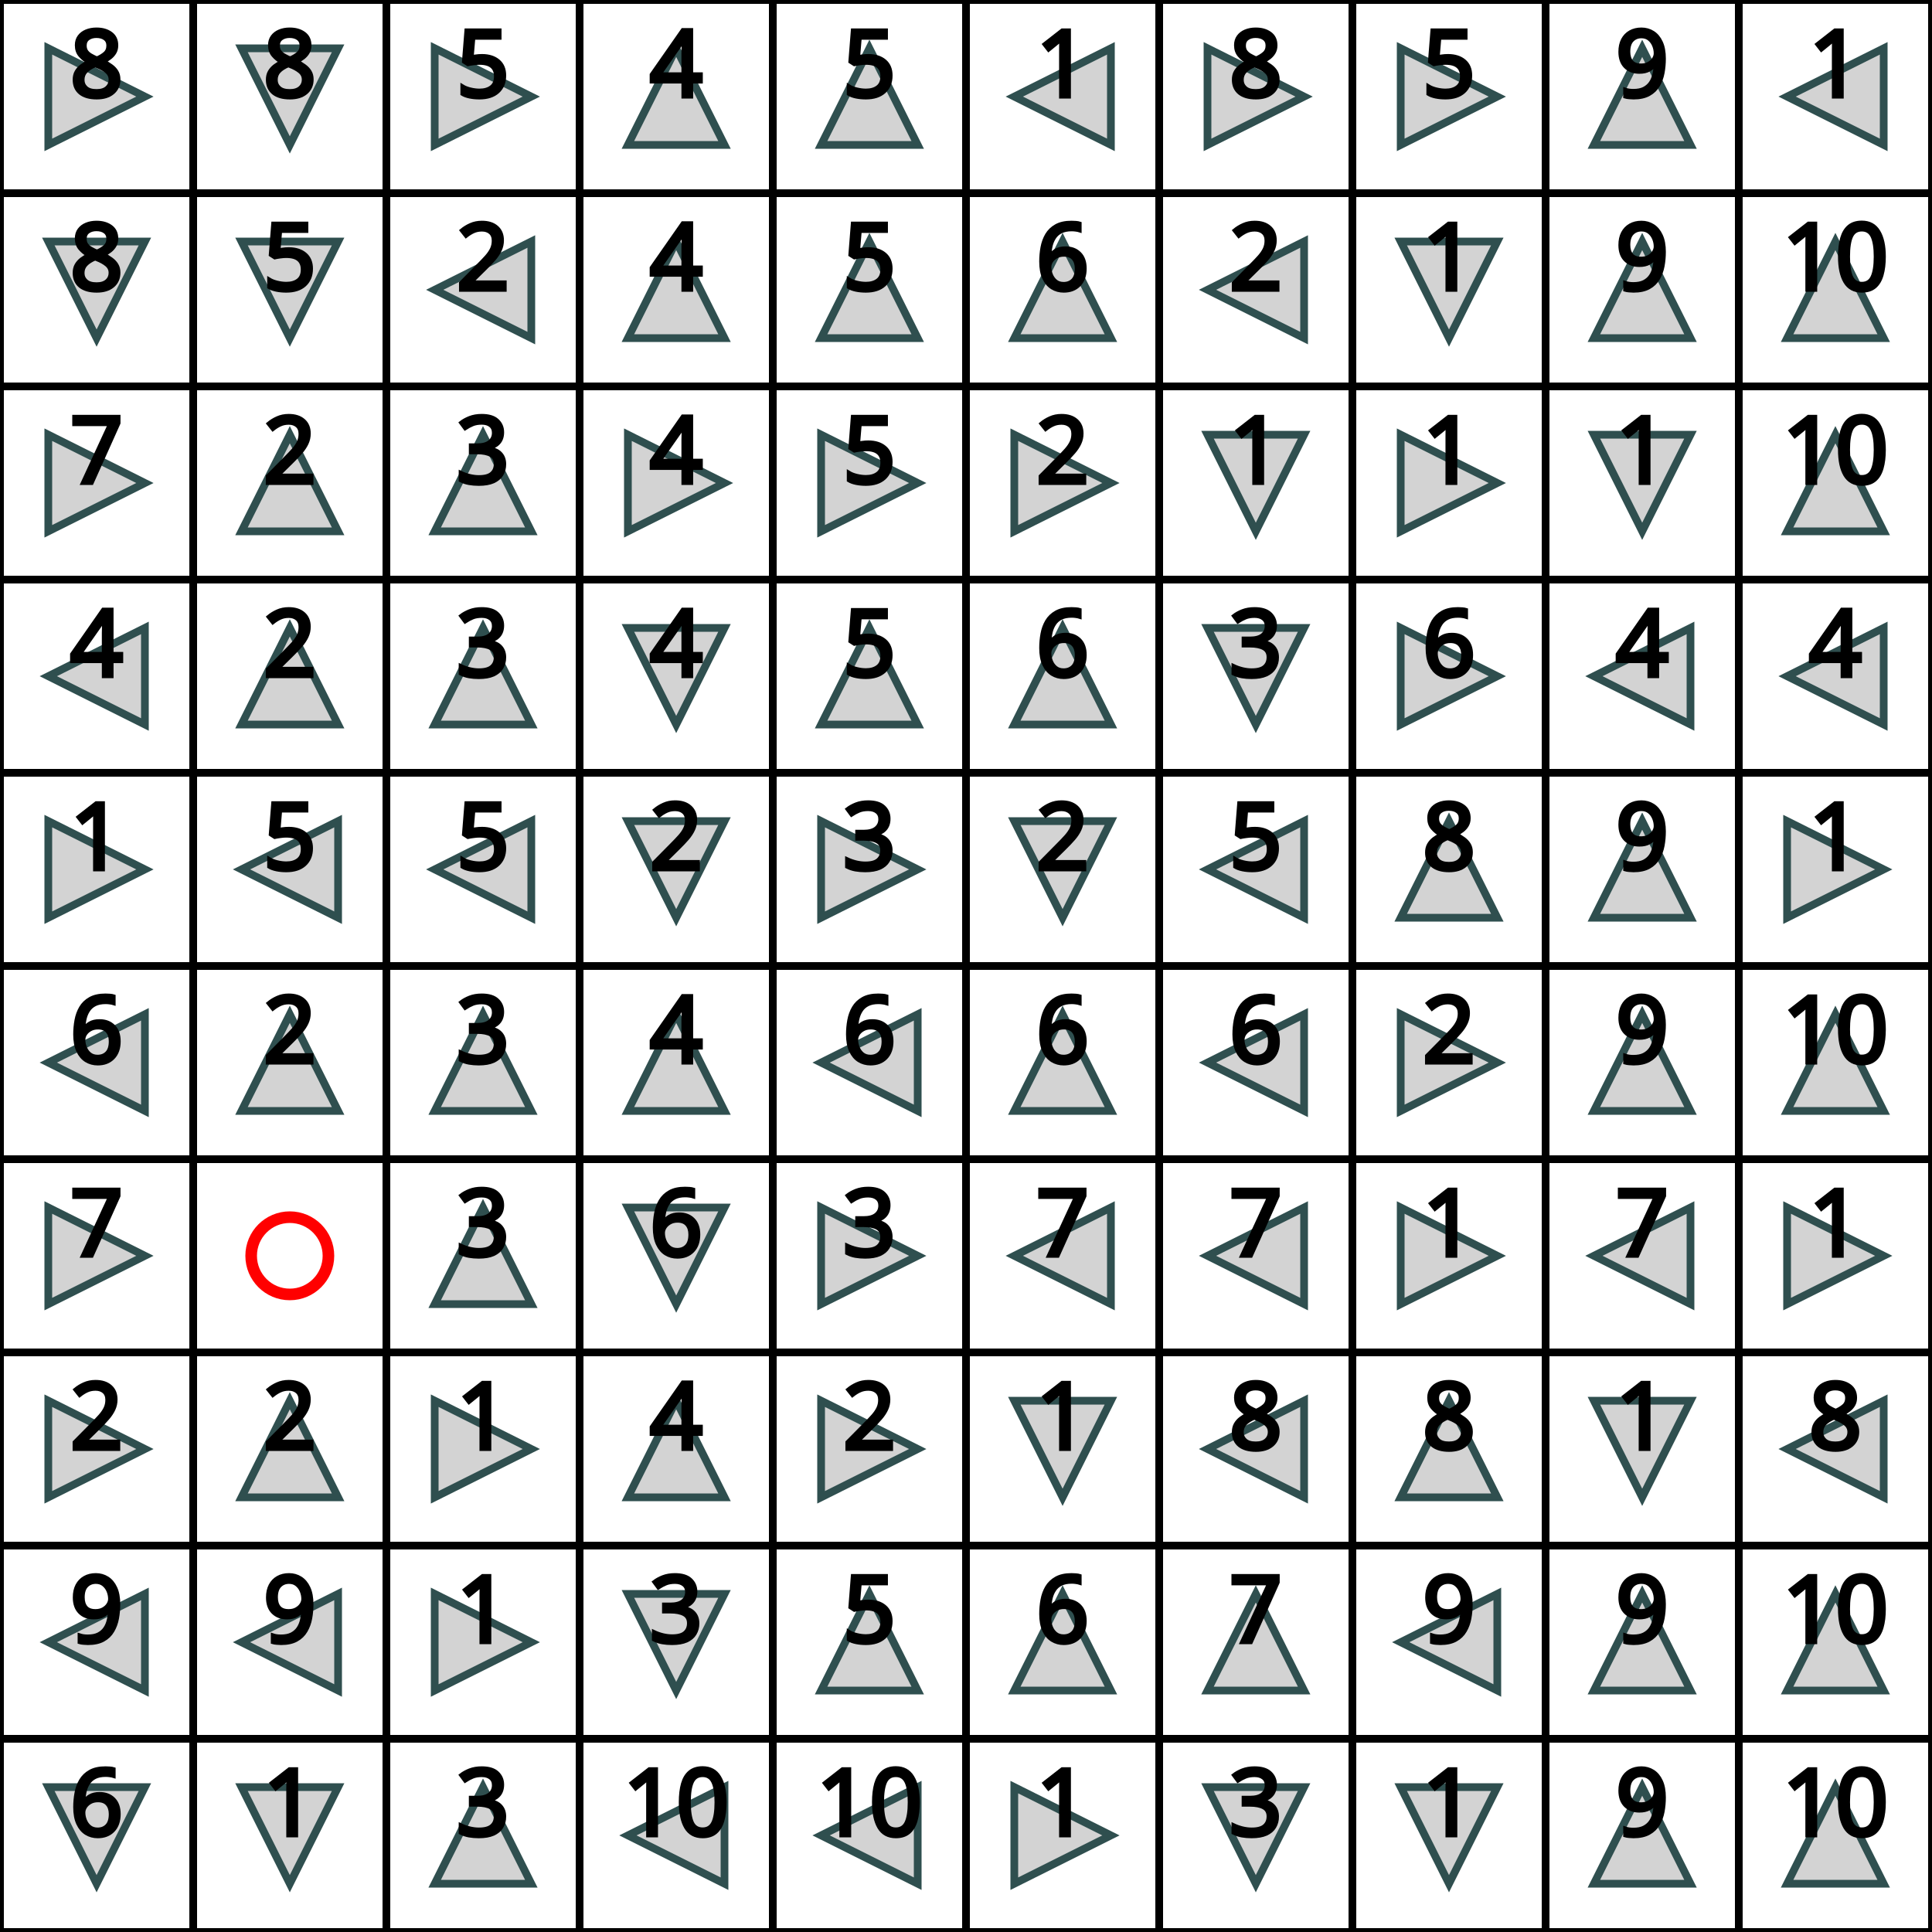
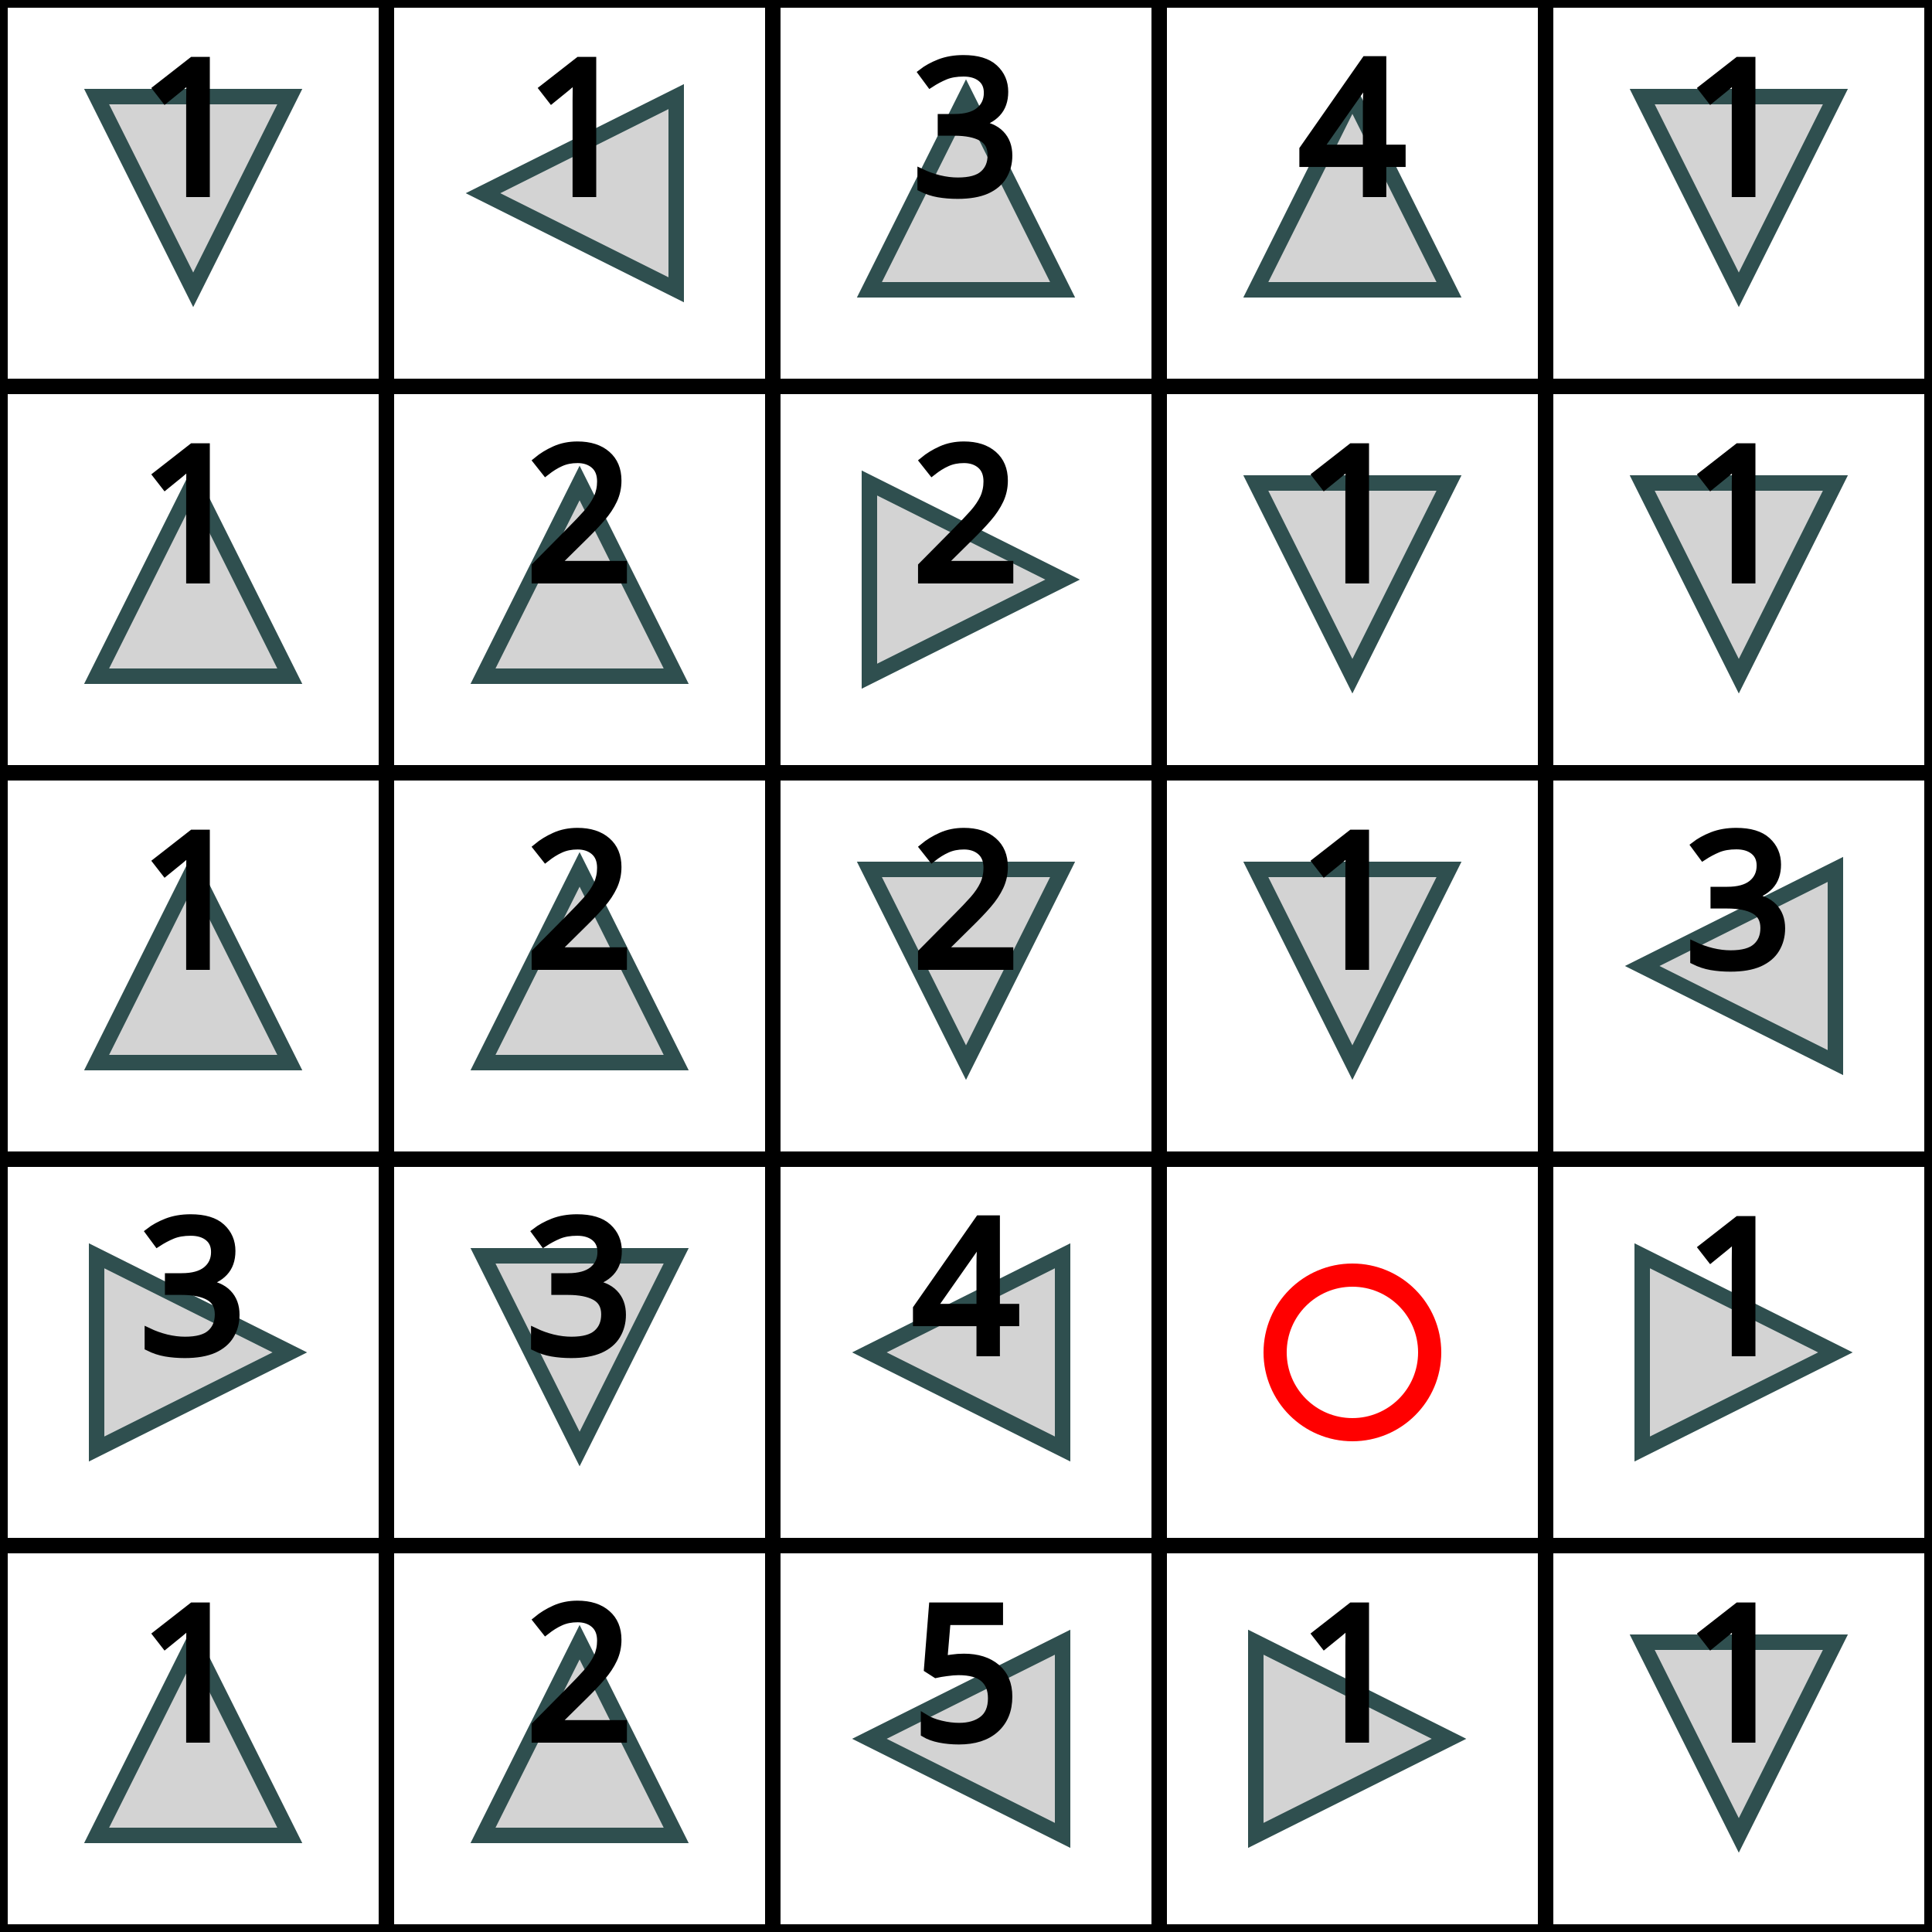
- <svg xmlns="http://www.w3.org/2000/svg" viewBox="0 0 500 500">
+ <svg xmlns="http://www.w3.org/2000/svg" viewBox="0 0 250 250">
  <defs>
    <link rel="stylesheet" href="grid.css" />
  </defs>
  <rect x="0" y="0" width="50" height="50" stroke="black" stroke-width="2" fill="white" />
-   <polygon points="37.5,25 12.5,12.5 12.5,37.5" class="arrow" fill="lightgrey" stroke="darkslategrey" stroke-width="2" />
-   <text x="25" y="25" font-size="24" font-family="sans-serif" text-anchor="middle" alignment-baseline="central" stroke="black" fill="black">8</text>
+   <polygon points="25,37.5 12.5,12.5 37.5,12.5" class="arrow" fill="lightgrey" stroke="darkslategrey" stroke-width="2" />
+   <text x="25" y="25" font-size="24" font-family="sans-serif" text-anchor="middle" alignment-baseline="central" stroke="black" fill="black">1</text>
  <rect x="50" y="0" width="50" height="50" stroke="black" stroke-width="2" fill="white" />
-   <polygon points="75,37.5 62.5,12.5 87.5,12.5" class="arrow" fill="lightgrey" stroke="darkslategrey" stroke-width="2" />
-   <text x="75" y="25" font-size="24" font-family="sans-serif" text-anchor="middle" alignment-baseline="central" stroke="black" fill="black">8</text>
+   <polygon points="62.5,25 87.5,12.5 87.5,37.5" class="arrow" fill="lightgrey" stroke="darkslategrey" stroke-width="2" />
+   <text x="75" y="25" font-size="24" font-family="sans-serif" text-anchor="middle" alignment-baseline="central" stroke="black" fill="black">1</text>
  <rect x="100" y="0" width="50" height="50" stroke="black" stroke-width="2" fill="white" />
-   <polygon points="137.5,25 112.5,12.5 112.5,37.5" class="arrow" fill="lightgrey" stroke="darkslategrey" stroke-width="2" />
-   <text x="125" y="25" font-size="24" font-family="sans-serif" text-anchor="middle" alignment-baseline="central" stroke="black" fill="black">5</text>
+   <polygon points="125,12.5 112.5,37.5 137.5,37.5" class="arrow" fill="lightgrey" stroke="darkslategrey" stroke-width="2" />
+   <text x="125" y="25" font-size="24" font-family="sans-serif" text-anchor="middle" alignment-baseline="central" stroke="black" fill="black">3</text>
  <rect x="150" y="0" width="50" height="50" stroke="black" stroke-width="2" fill="white" />
  <polygon points="175,12.5 162.5,37.5 187.5,37.5" class="arrow" fill="lightgrey" stroke="darkslategrey" stroke-width="2" />
  <text x="175" y="25" font-size="24" font-family="sans-serif" text-anchor="middle" alignment-baseline="central" stroke="black" fill="black">4</text>
  <rect x="200" y="0" width="50" height="50" stroke="black" stroke-width="2" fill="white" />
-   <polygon points="225,12.5 212.5,37.5 237.5,37.5" class="arrow" fill="lightgrey" stroke="darkslategrey" stroke-width="2" />
-   <text x="225" y="25" font-size="24" font-family="sans-serif" text-anchor="middle" alignment-baseline="central" stroke="black" fill="black">5</text>
-   <rect x="250" y="0" width="50" height="50" stroke="black" stroke-width="2" fill="white" />
-   <polygon points="262.5,25 287.5,12.5 287.5,37.5" class="arrow" fill="lightgrey" stroke="darkslategrey" stroke-width="2" />
-   <text x="275" y="25" font-size="24" font-family="sans-serif" text-anchor="middle" alignment-baseline="central" stroke="black" fill="black">1</text>
-   <rect x="300" y="0" width="50" height="50" stroke="black" stroke-width="2" fill="white" />
-   <polygon points="337.5,25 312.5,12.5 312.5,37.5" class="arrow" fill="lightgrey" stroke="darkslategrey" stroke-width="2" />
-   <text x="325" y="25" font-size="24" font-family="sans-serif" text-anchor="middle" alignment-baseline="central" stroke="black" fill="black">8</text>
-   <rect x="350" y="0" width="50" height="50" stroke="black" stroke-width="2" fill="white" />
-   <polygon points="387.5,25 362.5,12.5 362.5,37.5" class="arrow" fill="lightgrey" stroke="darkslategrey" stroke-width="2" />
-   <text x="375" y="25" font-size="24" font-family="sans-serif" text-anchor="middle" alignment-baseline="central" stroke="black" fill="black">5</text>
-   <rect x="400" y="0" width="50" height="50" stroke="black" stroke-width="2" fill="white" />
-   <polygon points="425,12.5 412.5,37.5 437.5,37.5" class="arrow" fill="lightgrey" stroke="darkslategrey" stroke-width="2" />
-   <text x="425" y="25" font-size="24" font-family="sans-serif" text-anchor="middle" alignment-baseline="central" stroke="black" fill="black">9</text>
-   <rect x="450" y="0" width="50" height="50" stroke="black" stroke-width="2" fill="white" />
-   <polygon points="462.5,25 487.5,12.5 487.5,37.5" class="arrow" fill="lightgrey" stroke="darkslategrey" stroke-width="2" />
-   <text x="475" y="25" font-size="24" font-family="sans-serif" text-anchor="middle" alignment-baseline="central" stroke="black" fill="black">1</text>
+   <polygon points="225,37.5 212.5,12.5 237.5,12.5" class="arrow" fill="lightgrey" stroke="darkslategrey" stroke-width="2" />
+   <text x="225" y="25" font-size="24" font-family="sans-serif" text-anchor="middle" alignment-baseline="central" stroke="black" fill="black">1</text>
  <rect x="0" y="50" width="50" height="50" stroke="black" stroke-width="2" fill="white" />
-   <polygon points="25,87.5 12.5,62.5 37.5,62.5" class="arrow" fill="lightgrey" stroke="darkslategrey" stroke-width="2" />
-   <text x="25" y="75" font-size="24" font-family="sans-serif" text-anchor="middle" alignment-baseline="central" stroke="black" fill="black">8</text>
+   <polygon points="25,62.5 12.5,87.5 37.5,87.5" class="arrow" fill="lightgrey" stroke="darkslategrey" stroke-width="2" />
+   <text x="25" y="75" font-size="24" font-family="sans-serif" text-anchor="middle" alignment-baseline="central" stroke="black" fill="black">1</text>
  <rect x="50" y="50" width="50" height="50" stroke="black" stroke-width="2" fill="white" />
-   <polygon points="75,87.5 62.5,62.5 87.5,62.5" class="arrow" fill="lightgrey" stroke="darkslategrey" stroke-width="2" />
-   <text x="75" y="75" font-size="24" font-family="sans-serif" text-anchor="middle" alignment-baseline="central" stroke="black" fill="black">5</text>
+   <polygon points="75,62.5 62.5,87.5 87.5,87.5" class="arrow" fill="lightgrey" stroke="darkslategrey" stroke-width="2" />
+   <text x="75" y="75" font-size="24" font-family="sans-serif" text-anchor="middle" alignment-baseline="central" stroke="black" fill="black">2</text>
  <rect x="100" y="50" width="50" height="50" stroke="black" stroke-width="2" fill="white" />
-   <polygon points="112.5,75 137.5,62.5 137.5,87.5" class="arrow" fill="lightgrey" stroke="darkslategrey" stroke-width="2" />
+   <polygon points="137.5,75 112.5,62.5 112.5,87.5" class="arrow" fill="lightgrey" stroke="darkslategrey" stroke-width="2" />
  <text x="125" y="75" font-size="24" font-family="sans-serif" text-anchor="middle" alignment-baseline="central" stroke="black" fill="black">2</text>
  <rect x="150" y="50" width="50" height="50" stroke="black" stroke-width="2" fill="white" />
-   <polygon points="175,62.5 162.5,87.5 187.5,87.5" class="arrow" fill="lightgrey" stroke="darkslategrey" stroke-width="2" />
-   <text x="175" y="75" font-size="24" font-family="sans-serif" text-anchor="middle" alignment-baseline="central" stroke="black" fill="black">4</text>
+   <polygon points="175,87.5 162.5,62.5 187.5,62.5" class="arrow" fill="lightgrey" stroke="darkslategrey" stroke-width="2" />
+   <text x="175" y="75" font-size="24" font-family="sans-serif" text-anchor="middle" alignment-baseline="central" stroke="black" fill="black">1</text>
  <rect x="200" y="50" width="50" height="50" stroke="black" stroke-width="2" fill="white" />
-   <polygon points="225,62.5 212.5,87.5 237.5,87.5" class="arrow" fill="lightgrey" stroke="darkslategrey" stroke-width="2" />
-   <text x="225" y="75" font-size="24" font-family="sans-serif" text-anchor="middle" alignment-baseline="central" stroke="black" fill="black">5</text>
-   <rect x="250" y="50" width="50" height="50" stroke="black" stroke-width="2" fill="white" />
-   <polygon points="275,62.5 262.5,87.5 287.5,87.5" class="arrow" fill="lightgrey" stroke="darkslategrey" stroke-width="2" />
-   <text x="275" y="75" font-size="24" font-family="sans-serif" text-anchor="middle" alignment-baseline="central" stroke="black" fill="black">6</text>
-   <rect x="300" y="50" width="50" height="50" stroke="black" stroke-width="2" fill="white" />
-   <polygon points="312.5,75 337.5,62.5 337.5,87.5" class="arrow" fill="lightgrey" stroke="darkslategrey" stroke-width="2" />
-   <text x="325" y="75" font-size="24" font-family="sans-serif" text-anchor="middle" alignment-baseline="central" stroke="black" fill="black">2</text>
-   <rect x="350" y="50" width="50" height="50" stroke="black" stroke-width="2" fill="white" />
-   <polygon points="375,87.5 362.5,62.5 387.5,62.5" class="arrow" fill="lightgrey" stroke="darkslategrey" stroke-width="2" />
-   <text x="375" y="75" font-size="24" font-family="sans-serif" text-anchor="middle" alignment-baseline="central" stroke="black" fill="black">1</text>
-   <rect x="400" y="50" width="50" height="50" stroke="black" stroke-width="2" fill="white" />
-   <polygon points="425,62.5 412.5,87.5 437.5,87.5" class="arrow" fill="lightgrey" stroke="darkslategrey" stroke-width="2" />
-   <text x="425" y="75" font-size="24" font-family="sans-serif" text-anchor="middle" alignment-baseline="central" stroke="black" fill="black">9</text>
-   <rect x="450" y="50" width="50" height="50" stroke="black" stroke-width="2" fill="white" />
-   <polygon points="475,62.5 462.5,87.5 487.5,87.5" class="arrow" fill="lightgrey" stroke="darkslategrey" stroke-width="2" />
-   <text x="475" y="75" font-size="24" font-family="sans-serif" text-anchor="middle" alignment-baseline="central" stroke="black" fill="black">10</text>
+   <polygon points="225,87.5 212.5,62.5 237.5,62.5" class="arrow" fill="lightgrey" stroke="darkslategrey" stroke-width="2" />
+   <text x="225" y="75" font-size="24" font-family="sans-serif" text-anchor="middle" alignment-baseline="central" stroke="black" fill="black">1</text>
  <rect x="0" y="100" width="50" height="50" stroke="black" stroke-width="2" fill="white" />
-   <polygon points="37.5,125 12.5,112.5 12.5,137.5" class="arrow" fill="lightgrey" stroke="darkslategrey" stroke-width="2" />
-   <text x="25" y="125" font-size="24" font-family="sans-serif" text-anchor="middle" alignment-baseline="central" stroke="black" fill="black">7</text>
+   <polygon points="25,112.5 12.5,137.5 37.5,137.5" class="arrow" fill="lightgrey" stroke="darkslategrey" stroke-width="2" />
+   <text x="25" y="125" font-size="24" font-family="sans-serif" text-anchor="middle" alignment-baseline="central" stroke="black" fill="black">1</text>
  <rect x="50" y="100" width="50" height="50" stroke="black" stroke-width="2" fill="white" />
  <polygon points="75,112.5 62.5,137.5 87.5,137.5" class="arrow" fill="lightgrey" stroke="darkslategrey" stroke-width="2" />
  <text x="75" y="125" font-size="24" font-family="sans-serif" text-anchor="middle" alignment-baseline="central" stroke="black" fill="black">2</text>
  <rect x="100" y="100" width="50" height="50" stroke="black" stroke-width="2" fill="white" />
-   <polygon points="125,112.5 112.5,137.5 137.5,137.5" class="arrow" fill="lightgrey" stroke="darkslategrey" stroke-width="2" />
-   <text x="125" y="125" font-size="24" font-family="sans-serif" text-anchor="middle" alignment-baseline="central" stroke="black" fill="black">3</text>
+   <polygon points="125,137.5 112.5,112.5 137.5,112.5" class="arrow" fill="lightgrey" stroke="darkslategrey" stroke-width="2" />
+   <text x="125" y="125" font-size="24" font-family="sans-serif" text-anchor="middle" alignment-baseline="central" stroke="black" fill="black">2</text>
  <rect x="150" y="100" width="50" height="50" stroke="black" stroke-width="2" fill="white" />
-   <polygon points="187.5,125 162.5,112.5 162.5,137.5" class="arrow" fill="lightgrey" stroke="darkslategrey" stroke-width="2" />
-   <text x="175" y="125" font-size="24" font-family="sans-serif" text-anchor="middle" alignment-baseline="central" stroke="black" fill="black">4</text>
+   <polygon points="175,137.5 162.5,112.5 187.5,112.5" class="arrow" fill="lightgrey" stroke="darkslategrey" stroke-width="2" />
+   <text x="175" y="125" font-size="24" font-family="sans-serif" text-anchor="middle" alignment-baseline="central" stroke="black" fill="black">1</text>
  <rect x="200" y="100" width="50" height="50" stroke="black" stroke-width="2" fill="white" />
-   <polygon points="237.5,125 212.5,112.5 212.5,137.5" class="arrow" fill="lightgrey" stroke="darkslategrey" stroke-width="2" />
-   <text x="225" y="125" font-size="24" font-family="sans-serif" text-anchor="middle" alignment-baseline="central" stroke="black" fill="black">5</text>
-   <rect x="250" y="100" width="50" height="50" stroke="black" stroke-width="2" fill="white" />
-   <polygon points="287.5,125 262.5,112.5 262.5,137.5" class="arrow" fill="lightgrey" stroke="darkslategrey" stroke-width="2" />
-   <text x="275" y="125" font-size="24" font-family="sans-serif" text-anchor="middle" alignment-baseline="central" stroke="black" fill="black">2</text>
-   <rect x="300" y="100" width="50" height="50" stroke="black" stroke-width="2" fill="white" />
-   <polygon points="325,137.5 312.5,112.5 337.5,112.5" class="arrow" fill="lightgrey" stroke="darkslategrey" stroke-width="2" />
-   <text x="325" y="125" font-size="24" font-family="sans-serif" text-anchor="middle" alignment-baseline="central" stroke="black" fill="black">1</text>
-   <rect x="350" y="100" width="50" height="50" stroke="black" stroke-width="2" fill="white" />
-   <polygon points="387.5,125 362.5,112.5 362.5,137.5" class="arrow" fill="lightgrey" stroke="darkslategrey" stroke-width="2" />
-   <text x="375" y="125" font-size="24" font-family="sans-serif" text-anchor="middle" alignment-baseline="central" stroke="black" fill="black">1</text>
-   <rect x="400" y="100" width="50" height="50" stroke="black" stroke-width="2" fill="white" />
-   <polygon points="425,137.5 412.5,112.5 437.5,112.5" class="arrow" fill="lightgrey" stroke="darkslategrey" stroke-width="2" />
-   <text x="425" y="125" font-size="24" font-family="sans-serif" text-anchor="middle" alignment-baseline="central" stroke="black" fill="black">1</text>
-   <rect x="450" y="100" width="50" height="50" stroke="black" stroke-width="2" fill="white" />
-   <polygon points="475,112.5 462.5,137.5 487.5,137.5" class="arrow" fill="lightgrey" stroke="darkslategrey" stroke-width="2" />
-   <text x="475" y="125" font-size="24" font-family="sans-serif" text-anchor="middle" alignment-baseline="central" stroke="black" fill="black">10</text>
+   <polygon points="212.5,125 237.5,112.5 237.5,137.5" class="arrow" fill="lightgrey" stroke="darkslategrey" stroke-width="2" />
+   <text x="225" y="125" font-size="24" font-family="sans-serif" text-anchor="middle" alignment-baseline="central" stroke="black" fill="black">3</text>
  <rect x="0" y="150" width="50" height="50" stroke="black" stroke-width="2" fill="white" />
-   <polygon points="12.5,175 37.5,162.5 37.5,187.5" class="arrow" fill="lightgrey" stroke="darkslategrey" stroke-width="2" />
-   <text x="25" y="175" font-size="24" font-family="sans-serif" text-anchor="middle" alignment-baseline="central" stroke="black" fill="black">4</text>
+   <polygon points="37.5,175 12.5,162.5 12.5,187.5" class="arrow" fill="lightgrey" stroke="darkslategrey" stroke-width="2" />
+   <text x="25" y="175" font-size="24" font-family="sans-serif" text-anchor="middle" alignment-baseline="central" stroke="black" fill="black">3</text>
  <rect x="50" y="150" width="50" height="50" stroke="black" stroke-width="2" fill="white" />
-   <polygon points="75,162.5 62.5,187.5 87.5,187.5" class="arrow" fill="lightgrey" stroke="darkslategrey" stroke-width="2" />
-   <text x="75" y="175" font-size="24" font-family="sans-serif" text-anchor="middle" alignment-baseline="central" stroke="black" fill="black">2</text>
+   <polygon points="75,187.5 62.5,162.5 87.5,162.5" class="arrow" fill="lightgrey" stroke="darkslategrey" stroke-width="2" />
+   <text x="75" y="175" font-size="24" font-family="sans-serif" text-anchor="middle" alignment-baseline="central" stroke="black" fill="black">3</text>
  <rect x="100" y="150" width="50" height="50" stroke="black" stroke-width="2" fill="white" />
-   <polygon points="125,162.5 112.5,187.5 137.5,187.5" class="arrow" fill="lightgrey" stroke="darkslategrey" stroke-width="2" />
-   <text x="125" y="175" font-size="24" font-family="sans-serif" text-anchor="middle" alignment-baseline="central" stroke="black" fill="black">3</text>
+   <polygon points="112.5,175 137.5,162.5 137.5,187.5" class="arrow" fill="lightgrey" stroke="darkslategrey" stroke-width="2" />
+   <text x="125" y="175" font-size="24" font-family="sans-serif" text-anchor="middle" alignment-baseline="central" stroke="black" fill="black">4</text>
  <rect x="150" y="150" width="50" height="50" stroke="black" stroke-width="2" fill="white" />
-   <polygon points="175,187.5 162.5,162.5 187.5,162.5" class="arrow" fill="lightgrey" stroke="darkslategrey" stroke-width="2" />
-   <text x="175" y="175" font-size="24" font-family="sans-serif" text-anchor="middle" alignment-baseline="central" stroke="black" fill="black">4</text>
+   <circle cx="175" cy="175" r="10" stroke-width="3" stroke="red" fill="none" />
  <rect x="200" y="150" width="50" height="50" stroke="black" stroke-width="2" fill="white" />
-   <polygon points="225,162.5 212.5,187.5 237.5,187.5" class="arrow" fill="lightgrey" stroke="darkslategrey" stroke-width="2" />
-   <text x="225" y="175" font-size="24" font-family="sans-serif" text-anchor="middle" alignment-baseline="central" stroke="black" fill="black">5</text>
-   <rect x="250" y="150" width="50" height="50" stroke="black" stroke-width="2" fill="white" />
-   <polygon points="275,162.5 262.5,187.5 287.5,187.5" class="arrow" fill="lightgrey" stroke="darkslategrey" stroke-width="2" />
-   <text x="275" y="175" font-size="24" font-family="sans-serif" text-anchor="middle" alignment-baseline="central" stroke="black" fill="black">6</text>
-   <rect x="300" y="150" width="50" height="50" stroke="black" stroke-width="2" fill="white" />
-   <polygon points="325,187.5 312.5,162.5 337.5,162.5" class="arrow" fill="lightgrey" stroke="darkslategrey" stroke-width="2" />
-   <text x="325" y="175" font-size="24" font-family="sans-serif" text-anchor="middle" alignment-baseline="central" stroke="black" fill="black">3</text>
-   <rect x="350" y="150" width="50" height="50" stroke="black" stroke-width="2" fill="white" />
-   <polygon points="387.5,175 362.5,162.5 362.5,187.5" class="arrow" fill="lightgrey" stroke="darkslategrey" stroke-width="2" />
-   <text x="375" y="175" font-size="24" font-family="sans-serif" text-anchor="middle" alignment-baseline="central" stroke="black" fill="black">6</text>
-   <rect x="400" y="150" width="50" height="50" stroke="black" stroke-width="2" fill="white" />
-   <polygon points="412.5,175 437.5,162.5 437.5,187.5" class="arrow" fill="lightgrey" stroke="darkslategrey" stroke-width="2" />
-   <text x="425" y="175" font-size="24" font-family="sans-serif" text-anchor="middle" alignment-baseline="central" stroke="black" fill="black">4</text>
-   <rect x="450" y="150" width="50" height="50" stroke="black" stroke-width="2" fill="white" />
-   <polygon points="462.5,175 487.5,162.5 487.5,187.5" class="arrow" fill="lightgrey" stroke="darkslategrey" stroke-width="2" />
-   <text x="475" y="175" font-size="24" font-family="sans-serif" text-anchor="middle" alignment-baseline="central" stroke="black" fill="black">4</text>
+   <polygon points="237.5,175 212.5,162.5 212.5,187.5" class="arrow" fill="lightgrey" stroke="darkslategrey" stroke-width="2" />
+   <text x="225" y="175" font-size="24" font-family="sans-serif" text-anchor="middle" alignment-baseline="central" stroke="black" fill="black">1</text>
  <rect x="0" y="200" width="50" height="50" stroke="black" stroke-width="2" fill="white" />
-   <polygon points="37.5,225 12.5,212.5 12.5,237.5" class="arrow" fill="lightgrey" stroke="darkslategrey" stroke-width="2" />
+   <polygon points="25,212.5 12.5,237.5 37.5,237.5" class="arrow" fill="lightgrey" stroke="darkslategrey" stroke-width="2" />
  <text x="25" y="225" font-size="24" font-family="sans-serif" text-anchor="middle" alignment-baseline="central" stroke="black" fill="black">1</text>
  <rect x="50" y="200" width="50" height="50" stroke="black" stroke-width="2" fill="white" />
-   <polygon points="62.5,225 87.5,212.5 87.5,237.5" class="arrow" fill="lightgrey" stroke="darkslategrey" stroke-width="2" />
-   <text x="75" y="225" font-size="24" font-family="sans-serif" text-anchor="middle" alignment-baseline="central" stroke="black" fill="black">5</text>
+   <polygon points="75,212.5 62.5,237.5 87.5,237.5" class="arrow" fill="lightgrey" stroke="darkslategrey" stroke-width="2" />
+   <text x="75" y="225" font-size="24" font-family="sans-serif" text-anchor="middle" alignment-baseline="central" stroke="black" fill="black">2</text>
  <rect x="100" y="200" width="50" height="50" stroke="black" stroke-width="2" fill="white" />
  <polygon points="112.5,225 137.5,212.5 137.5,237.5" class="arrow" fill="lightgrey" stroke="darkslategrey" stroke-width="2" />
  <text x="125" y="225" font-size="24" font-family="sans-serif" text-anchor="middle" alignment-baseline="central" stroke="black" fill="black">5</text>
  <rect x="150" y="200" width="50" height="50" stroke="black" stroke-width="2" fill="white" />
-   <polygon points="175,237.5 162.5,212.5 187.5,212.5" class="arrow" fill="lightgrey" stroke="darkslategrey" stroke-width="2" />
-   <text x="175" y="225" font-size="24" font-family="sans-serif" text-anchor="middle" alignment-baseline="central" stroke="black" fill="black">2</text>
+   <polygon points="187.5,225 162.5,212.5 162.5,237.5" class="arrow" fill="lightgrey" stroke="darkslategrey" stroke-width="2" />
+   <text x="175" y="225" font-size="24" font-family="sans-serif" text-anchor="middle" alignment-baseline="central" stroke="black" fill="black">1</text>
  <rect x="200" y="200" width="50" height="50" stroke="black" stroke-width="2" fill="white" />
-   <polygon points="237.5,225 212.5,212.5 212.5,237.5" class="arrow" fill="lightgrey" stroke="darkslategrey" stroke-width="2" />
-   <text x="225" y="225" font-size="24" font-family="sans-serif" text-anchor="middle" alignment-baseline="central" stroke="black" fill="black">3</text>
-   <rect x="250" y="200" width="50" height="50" stroke="black" stroke-width="2" fill="white" />
-   <polygon points="275,237.5 262.5,212.5 287.5,212.5" class="arrow" fill="lightgrey" stroke="darkslategrey" stroke-width="2" />
-   <text x="275" y="225" font-size="24" font-family="sans-serif" text-anchor="middle" alignment-baseline="central" stroke="black" fill="black">2</text>
-   <rect x="300" y="200" width="50" height="50" stroke="black" stroke-width="2" fill="white" />
-   <polygon points="312.5,225 337.5,212.5 337.5,237.5" class="arrow" fill="lightgrey" stroke="darkslategrey" stroke-width="2" />
-   <text x="325" y="225" font-size="24" font-family="sans-serif" text-anchor="middle" alignment-baseline="central" stroke="black" fill="black">5</text>
-   <rect x="350" y="200" width="50" height="50" stroke="black" stroke-width="2" fill="white" />
-   <polygon points="375,212.5 362.5,237.5 387.5,237.5" class="arrow" fill="lightgrey" stroke="darkslategrey" stroke-width="2" />
-   <text x="375" y="225" font-size="24" font-family="sans-serif" text-anchor="middle" alignment-baseline="central" stroke="black" fill="black">8</text>
-   <rect x="400" y="200" width="50" height="50" stroke="black" stroke-width="2" fill="white" />
-   <polygon points="425,212.5 412.5,237.5 437.5,237.5" class="arrow" fill="lightgrey" stroke="darkslategrey" stroke-width="2" />
-   <text x="425" y="225" font-size="24" font-family="sans-serif" text-anchor="middle" alignment-baseline="central" stroke="black" fill="black">9</text>
-   <rect x="450" y="200" width="50" height="50" stroke="black" stroke-width="2" fill="white" />
-   <polygon points="487.5,225 462.5,212.5 462.5,237.5" class="arrow" fill="lightgrey" stroke="darkslategrey" stroke-width="2" />
-   <text x="475" y="225" font-size="24" font-family="sans-serif" text-anchor="middle" alignment-baseline="central" stroke="black" fill="black">1</text>
-   <rect x="0" y="250" width="50" height="50" stroke="black" stroke-width="2" fill="white" />
-   <polygon points="12.5,275 37.5,262.5 37.5,287.5" class="arrow" fill="lightgrey" stroke="darkslategrey" stroke-width="2" />
-   <text x="25" y="275" font-size="24" font-family="sans-serif" text-anchor="middle" alignment-baseline="central" stroke="black" fill="black">6</text>
-   <rect x="50" y="250" width="50" height="50" stroke="black" stroke-width="2" fill="white" />
-   <polygon points="75,262.5 62.5,287.5 87.5,287.5" class="arrow" fill="lightgrey" stroke="darkslategrey" stroke-width="2" />
-   <text x="75" y="275" font-size="24" font-family="sans-serif" text-anchor="middle" alignment-baseline="central" stroke="black" fill="black">2</text>
-   <rect x="100" y="250" width="50" height="50" stroke="black" stroke-width="2" fill="white" />
-   <polygon points="125,262.5 112.5,287.5 137.5,287.5" class="arrow" fill="lightgrey" stroke="darkslategrey" stroke-width="2" />
-   <text x="125" y="275" font-size="24" font-family="sans-serif" text-anchor="middle" alignment-baseline="central" stroke="black" fill="black">3</text>
-   <rect x="150" y="250" width="50" height="50" stroke="black" stroke-width="2" fill="white" />
-   <polygon points="175,262.5 162.5,287.5 187.5,287.5" class="arrow" fill="lightgrey" stroke="darkslategrey" stroke-width="2" />
-   <text x="175" y="275" font-size="24" font-family="sans-serif" text-anchor="middle" alignment-baseline="central" stroke="black" fill="black">4</text>
-   <rect x="200" y="250" width="50" height="50" stroke="black" stroke-width="2" fill="white" />
-   <polygon points="212.5,275 237.5,262.5 237.5,287.5" class="arrow" fill="lightgrey" stroke="darkslategrey" stroke-width="2" />
-   <text x="225" y="275" font-size="24" font-family="sans-serif" text-anchor="middle" alignment-baseline="central" stroke="black" fill="black">6</text>
-   <rect x="250" y="250" width="50" height="50" stroke="black" stroke-width="2" fill="white" />
-   <polygon points="275,262.5 262.5,287.5 287.5,287.5" class="arrow" fill="lightgrey" stroke="darkslategrey" stroke-width="2" />
-   <text x="275" y="275" font-size="24" font-family="sans-serif" text-anchor="middle" alignment-baseline="central" stroke="black" fill="black">6</text>
-   <rect x="300" y="250" width="50" height="50" stroke="black" stroke-width="2" fill="white" />
-   <polygon points="312.5,275 337.5,262.5 337.5,287.5" class="arrow" fill="lightgrey" stroke="darkslategrey" stroke-width="2" />
-   <text x="325" y="275" font-size="24" font-family="sans-serif" text-anchor="middle" alignment-baseline="central" stroke="black" fill="black">6</text>
-   <rect x="350" y="250" width="50" height="50" stroke="black" stroke-width="2" fill="white" />
-   <polygon points="387.5,275 362.5,262.5 362.5,287.5" class="arrow" fill="lightgrey" stroke="darkslategrey" stroke-width="2" />
-   <text x="375" y="275" font-size="24" font-family="sans-serif" text-anchor="middle" alignment-baseline="central" stroke="black" fill="black">2</text>
-   <rect x="400" y="250" width="50" height="50" stroke="black" stroke-width="2" fill="white" />
-   <polygon points="425,262.5 412.5,287.5 437.5,287.5" class="arrow" fill="lightgrey" stroke="darkslategrey" stroke-width="2" />
-   <text x="425" y="275" font-size="24" font-family="sans-serif" text-anchor="middle" alignment-baseline="central" stroke="black" fill="black">9</text>
-   <rect x="450" y="250" width="50" height="50" stroke="black" stroke-width="2" fill="white" />
-   <polygon points="475,262.5 462.5,287.5 487.5,287.5" class="arrow" fill="lightgrey" stroke="darkslategrey" stroke-width="2" />
-   <text x="475" y="275" font-size="24" font-family="sans-serif" text-anchor="middle" alignment-baseline="central" stroke="black" fill="black">10</text>
-   <rect x="0" y="300" width="50" height="50" stroke="black" stroke-width="2" fill="white" />
-   <polygon points="37.5,325 12.5,312.5 12.5,337.5" class="arrow" fill="lightgrey" stroke="darkslategrey" stroke-width="2" />
-   <text x="25" y="325" font-size="24" font-family="sans-serif" text-anchor="middle" alignment-baseline="central" stroke="black" fill="black">7</text>
-   <rect x="50" y="300" width="50" height="50" stroke="black" stroke-width="2" fill="white" />
-   <circle cx="75" cy="325" r="10" stroke-width="3" stroke="red" fill="none" />
-   <rect x="100" y="300" width="50" height="50" stroke="black" stroke-width="2" fill="white" />
-   <polygon points="125,312.5 112.5,337.5 137.5,337.5" class="arrow" fill="lightgrey" stroke="darkslategrey" stroke-width="2" />
-   <text x="125" y="325" font-size="24" font-family="sans-serif" text-anchor="middle" alignment-baseline="central" stroke="black" fill="black">3</text>
-   <rect x="150" y="300" width="50" height="50" stroke="black" stroke-width="2" fill="white" />
-   <polygon points="175,337.5 162.5,312.5 187.5,312.5" class="arrow" fill="lightgrey" stroke="darkslategrey" stroke-width="2" />
-   <text x="175" y="325" font-size="24" font-family="sans-serif" text-anchor="middle" alignment-baseline="central" stroke="black" fill="black">6</text>
-   <rect x="200" y="300" width="50" height="50" stroke="black" stroke-width="2" fill="white" />
-   <polygon points="237.5,325 212.5,312.5 212.5,337.5" class="arrow" fill="lightgrey" stroke="darkslategrey" stroke-width="2" />
-   <text x="225" y="325" font-size="24" font-family="sans-serif" text-anchor="middle" alignment-baseline="central" stroke="black" fill="black">3</text>
-   <rect x="250" y="300" width="50" height="50" stroke="black" stroke-width="2" fill="white" />
-   <polygon points="262.5,325 287.5,312.5 287.5,337.5" class="arrow" fill="lightgrey" stroke="darkslategrey" stroke-width="2" />
-   <text x="275" y="325" font-size="24" font-family="sans-serif" text-anchor="middle" alignment-baseline="central" stroke="black" fill="black">7</text>
-   <rect x="300" y="300" width="50" height="50" stroke="black" stroke-width="2" fill="white" />
-   <polygon points="312.5,325 337.5,312.5 337.5,337.5" class="arrow" fill="lightgrey" stroke="darkslategrey" stroke-width="2" />
-   <text x="325" y="325" font-size="24" font-family="sans-serif" text-anchor="middle" alignment-baseline="central" stroke="black" fill="black">7</text>
-   <rect x="350" y="300" width="50" height="50" stroke="black" stroke-width="2" fill="white" />
-   <polygon points="387.5,325 362.5,312.5 362.5,337.5" class="arrow" fill="lightgrey" stroke="darkslategrey" stroke-width="2" />
-   <text x="375" y="325" font-size="24" font-family="sans-serif" text-anchor="middle" alignment-baseline="central" stroke="black" fill="black">1</text>
-   <rect x="400" y="300" width="50" height="50" stroke="black" stroke-width="2" fill="white" />
-   <polygon points="412.5,325 437.5,312.5 437.5,337.5" class="arrow" fill="lightgrey" stroke="darkslategrey" stroke-width="2" />
-   <text x="425" y="325" font-size="24" font-family="sans-serif" text-anchor="middle" alignment-baseline="central" stroke="black" fill="black">7</text>
-   <rect x="450" y="300" width="50" height="50" stroke="black" stroke-width="2" fill="white" />
-   <polygon points="487.5,325 462.5,312.5 462.5,337.5" class="arrow" fill="lightgrey" stroke="darkslategrey" stroke-width="2" />
-   <text x="475" y="325" font-size="24" font-family="sans-serif" text-anchor="middle" alignment-baseline="central" stroke="black" fill="black">1</text>
-   <rect x="0" y="350" width="50" height="50" stroke="black" stroke-width="2" fill="white" />
-   <polygon points="37.5,375 12.5,362.5 12.5,387.5" class="arrow" fill="lightgrey" stroke="darkslategrey" stroke-width="2" />
-   <text x="25" y="375" font-size="24" font-family="sans-serif" text-anchor="middle" alignment-baseline="central" stroke="black" fill="black">2</text>
-   <rect x="50" y="350" width="50" height="50" stroke="black" stroke-width="2" fill="white" />
-   <polygon points="75,362.5 62.5,387.5 87.5,387.5" class="arrow" fill="lightgrey" stroke="darkslategrey" stroke-width="2" />
-   <text x="75" y="375" font-size="24" font-family="sans-serif" text-anchor="middle" alignment-baseline="central" stroke="black" fill="black">2</text>
-   <rect x="100" y="350" width="50" height="50" stroke="black" stroke-width="2" fill="white" />
-   <polygon points="137.5,375 112.5,362.5 112.5,387.5" class="arrow" fill="lightgrey" stroke="darkslategrey" stroke-width="2" />
-   <text x="125" y="375" font-size="24" font-family="sans-serif" text-anchor="middle" alignment-baseline="central" stroke="black" fill="black">1</text>
-   <rect x="150" y="350" width="50" height="50" stroke="black" stroke-width="2" fill="white" />
-   <polygon points="175,362.5 162.5,387.5 187.5,387.5" class="arrow" fill="lightgrey" stroke="darkslategrey" stroke-width="2" />
-   <text x="175" y="375" font-size="24" font-family="sans-serif" text-anchor="middle" alignment-baseline="central" stroke="black" fill="black">4</text>
-   <rect x="200" y="350" width="50" height="50" stroke="black" stroke-width="2" fill="white" />
-   <polygon points="237.5,375 212.5,362.5 212.5,387.5" class="arrow" fill="lightgrey" stroke="darkslategrey" stroke-width="2" />
-   <text x="225" y="375" font-size="24" font-family="sans-serif" text-anchor="middle" alignment-baseline="central" stroke="black" fill="black">2</text>
-   <rect x="250" y="350" width="50" height="50" stroke="black" stroke-width="2" fill="white" />
-   <polygon points="275,387.5 262.5,362.5 287.5,362.5" class="arrow" fill="lightgrey" stroke="darkslategrey" stroke-width="2" />
-   <text x="275" y="375" font-size="24" font-family="sans-serif" text-anchor="middle" alignment-baseline="central" stroke="black" fill="black">1</text>
-   <rect x="300" y="350" width="50" height="50" stroke="black" stroke-width="2" fill="white" />
-   <polygon points="312.5,375 337.5,362.5 337.5,387.5" class="arrow" fill="lightgrey" stroke="darkslategrey" stroke-width="2" />
-   <text x="325" y="375" font-size="24" font-family="sans-serif" text-anchor="middle" alignment-baseline="central" stroke="black" fill="black">8</text>
-   <rect x="350" y="350" width="50" height="50" stroke="black" stroke-width="2" fill="white" />
-   <polygon points="375,362.5 362.5,387.5 387.5,387.5" class="arrow" fill="lightgrey" stroke="darkslategrey" stroke-width="2" />
-   <text x="375" y="375" font-size="24" font-family="sans-serif" text-anchor="middle" alignment-baseline="central" stroke="black" fill="black">8</text>
-   <rect x="400" y="350" width="50" height="50" stroke="black" stroke-width="2" fill="white" />
-   <polygon points="425,387.5 412.5,362.5 437.5,362.5" class="arrow" fill="lightgrey" stroke="darkslategrey" stroke-width="2" />
-   <text x="425" y="375" font-size="24" font-family="sans-serif" text-anchor="middle" alignment-baseline="central" stroke="black" fill="black">1</text>
-   <rect x="450" y="350" width="50" height="50" stroke="black" stroke-width="2" fill="white" />
-   <polygon points="462.5,375 487.5,362.5 487.5,387.5" class="arrow" fill="lightgrey" stroke="darkslategrey" stroke-width="2" />
-   <text x="475" y="375" font-size="24" font-family="sans-serif" text-anchor="middle" alignment-baseline="central" stroke="black" fill="black">8</text>
-   <rect x="0" y="400" width="50" height="50" stroke="black" stroke-width="2" fill="white" />
-   <polygon points="12.5,425 37.5,412.5 37.5,437.5" class="arrow" fill="lightgrey" stroke="darkslategrey" stroke-width="2" />
-   <text x="25" y="425" font-size="24" font-family="sans-serif" text-anchor="middle" alignment-baseline="central" stroke="black" fill="black">9</text>
-   <rect x="50" y="400" width="50" height="50" stroke="black" stroke-width="2" fill="white" />
-   <polygon points="62.5,425 87.5,412.5 87.5,437.5" class="arrow" fill="lightgrey" stroke="darkslategrey" stroke-width="2" />
-   <text x="75" y="425" font-size="24" font-family="sans-serif" text-anchor="middle" alignment-baseline="central" stroke="black" fill="black">9</text>
-   <rect x="100" y="400" width="50" height="50" stroke="black" stroke-width="2" fill="white" />
-   <polygon points="137.5,425 112.5,412.5 112.5,437.5" class="arrow" fill="lightgrey" stroke="darkslategrey" stroke-width="2" />
-   <text x="125" y="425" font-size="24" font-family="sans-serif" text-anchor="middle" alignment-baseline="central" stroke="black" fill="black">1</text>
-   <rect x="150" y="400" width="50" height="50" stroke="black" stroke-width="2" fill="white" />
-   <polygon points="175,437.5 162.5,412.5 187.5,412.5" class="arrow" fill="lightgrey" stroke="darkslategrey" stroke-width="2" />
-   <text x="175" y="425" font-size="24" font-family="sans-serif" text-anchor="middle" alignment-baseline="central" stroke="black" fill="black">3</text>
-   <rect x="200" y="400" width="50" height="50" stroke="black" stroke-width="2" fill="white" />
-   <polygon points="225,412.5 212.5,437.5 237.5,437.5" class="arrow" fill="lightgrey" stroke="darkslategrey" stroke-width="2" />
-   <text x="225" y="425" font-size="24" font-family="sans-serif" text-anchor="middle" alignment-baseline="central" stroke="black" fill="black">5</text>
-   <rect x="250" y="400" width="50" height="50" stroke="black" stroke-width="2" fill="white" />
-   <polygon points="275,412.5 262.5,437.5 287.5,437.5" class="arrow" fill="lightgrey" stroke="darkslategrey" stroke-width="2" />
-   <text x="275" y="425" font-size="24" font-family="sans-serif" text-anchor="middle" alignment-baseline="central" stroke="black" fill="black">6</text>
-   <rect x="300" y="400" width="50" height="50" stroke="black" stroke-width="2" fill="white" />
-   <polygon points="325,412.5 312.5,437.5 337.5,437.5" class="arrow" fill="lightgrey" stroke="darkslategrey" stroke-width="2" />
-   <text x="325" y="425" font-size="24" font-family="sans-serif" text-anchor="middle" alignment-baseline="central" stroke="black" fill="black">7</text>
-   <rect x="350" y="400" width="50" height="50" stroke="black" stroke-width="2" fill="white" />
-   <polygon points="362.5,425 387.5,412.5 387.5,437.5" class="arrow" fill="lightgrey" stroke="darkslategrey" stroke-width="2" />
-   <text x="375" y="425" font-size="24" font-family="sans-serif" text-anchor="middle" alignment-baseline="central" stroke="black" fill="black">9</text>
-   <rect x="400" y="400" width="50" height="50" stroke="black" stroke-width="2" fill="white" />
-   <polygon points="425,412.5 412.5,437.5 437.5,437.5" class="arrow" fill="lightgrey" stroke="darkslategrey" stroke-width="2" />
-   <text x="425" y="425" font-size="24" font-family="sans-serif" text-anchor="middle" alignment-baseline="central" stroke="black" fill="black">9</text>
-   <rect x="450" y="400" width="50" height="50" stroke="black" stroke-width="2" fill="white" />
-   <polygon points="475,412.5 462.5,437.5 487.5,437.5" class="arrow" fill="lightgrey" stroke="darkslategrey" stroke-width="2" />
-   <text x="475" y="425" font-size="24" font-family="sans-serif" text-anchor="middle" alignment-baseline="central" stroke="black" fill="black">10</text>
-   <rect x="0" y="450" width="50" height="50" stroke="black" stroke-width="2" fill="white" />
-   <polygon points="25,487.5 12.5,462.5 37.5,462.5" class="arrow" fill="lightgrey" stroke="darkslategrey" stroke-width="2" />
-   <text x="25" y="475" font-size="24" font-family="sans-serif" text-anchor="middle" alignment-baseline="central" stroke="black" fill="black">6</text>
-   <rect x="50" y="450" width="50" height="50" stroke="black" stroke-width="2" fill="white" />
-   <polygon points="75,487.5 62.5,462.5 87.5,462.5" class="arrow" fill="lightgrey" stroke="darkslategrey" stroke-width="2" />
-   <text x="75" y="475" font-size="24" font-family="sans-serif" text-anchor="middle" alignment-baseline="central" stroke="black" fill="black">1</text>
-   <rect x="100" y="450" width="50" height="50" stroke="black" stroke-width="2" fill="white" />
-   <polygon points="125,462.5 112.5,487.5 137.5,487.5" class="arrow" fill="lightgrey" stroke="darkslategrey" stroke-width="2" />
-   <text x="125" y="475" font-size="24" font-family="sans-serif" text-anchor="middle" alignment-baseline="central" stroke="black" fill="black">3</text>
-   <rect x="150" y="450" width="50" height="50" stroke="black" stroke-width="2" fill="white" />
-   <polygon points="162.5,475 187.5,462.5 187.5,487.5" class="arrow" fill="lightgrey" stroke="darkslategrey" stroke-width="2" />
-   <text x="175" y="475" font-size="24" font-family="sans-serif" text-anchor="middle" alignment-baseline="central" stroke="black" fill="black">10</text>
-   <rect x="200" y="450" width="50" height="50" stroke="black" stroke-width="2" fill="white" />
-   <polygon points="212.5,475 237.5,462.5 237.5,487.5" class="arrow" fill="lightgrey" stroke="darkslategrey" stroke-width="2" />
-   <text x="225" y="475" font-size="24" font-family="sans-serif" text-anchor="middle" alignment-baseline="central" stroke="black" fill="black">10</text>
-   <rect x="250" y="450" width="50" height="50" stroke="black" stroke-width="2" fill="white" />
-   <polygon points="287.5,475 262.5,462.5 262.5,487.5" class="arrow" fill="lightgrey" stroke="darkslategrey" stroke-width="2" />
-   <text x="275" y="475" font-size="24" font-family="sans-serif" text-anchor="middle" alignment-baseline="central" stroke="black" fill="black">1</text>
-   <rect x="300" y="450" width="50" height="50" stroke="black" stroke-width="2" fill="white" />
-   <polygon points="325,487.5 312.5,462.5 337.5,462.5" class="arrow" fill="lightgrey" stroke="darkslategrey" stroke-width="2" />
-   <text x="325" y="475" font-size="24" font-family="sans-serif" text-anchor="middle" alignment-baseline="central" stroke="black" fill="black">3</text>
-   <rect x="350" y="450" width="50" height="50" stroke="black" stroke-width="2" fill="white" />
-   <polygon points="375,487.5 362.5,462.5 387.5,462.5" class="arrow" fill="lightgrey" stroke="darkslategrey" stroke-width="2" />
-   <text x="375" y="475" font-size="24" font-family="sans-serif" text-anchor="middle" alignment-baseline="central" stroke="black" fill="black">1</text>
-   <rect x="400" y="450" width="50" height="50" stroke="black" stroke-width="2" fill="white" />
-   <polygon points="425,462.5 412.5,487.5 437.5,487.5" class="arrow" fill="lightgrey" stroke="darkslategrey" stroke-width="2" />
-   <text x="425" y="475" font-size="24" font-family="sans-serif" text-anchor="middle" alignment-baseline="central" stroke="black" fill="black">9</text>
-   <rect x="450" y="450" width="50" height="50" stroke="black" stroke-width="2" fill="white" />
-   <polygon points="475,462.5 462.5,487.5 487.5,487.5" class="arrow" fill="lightgrey" stroke="darkslategrey" stroke-width="2" />
-   <text x="475" y="475" font-size="24" font-family="sans-serif" text-anchor="middle" alignment-baseline="central" stroke="black" fill="black">10</text>
+   <polygon points="225,237.5 212.5,212.5 237.5,212.5" class="arrow" fill="lightgrey" stroke="darkslategrey" stroke-width="2" />
+   <text x="225" y="225" font-size="24" font-family="sans-serif" text-anchor="middle" alignment-baseline="central" stroke="black" fill="black">1</text>
</svg>
